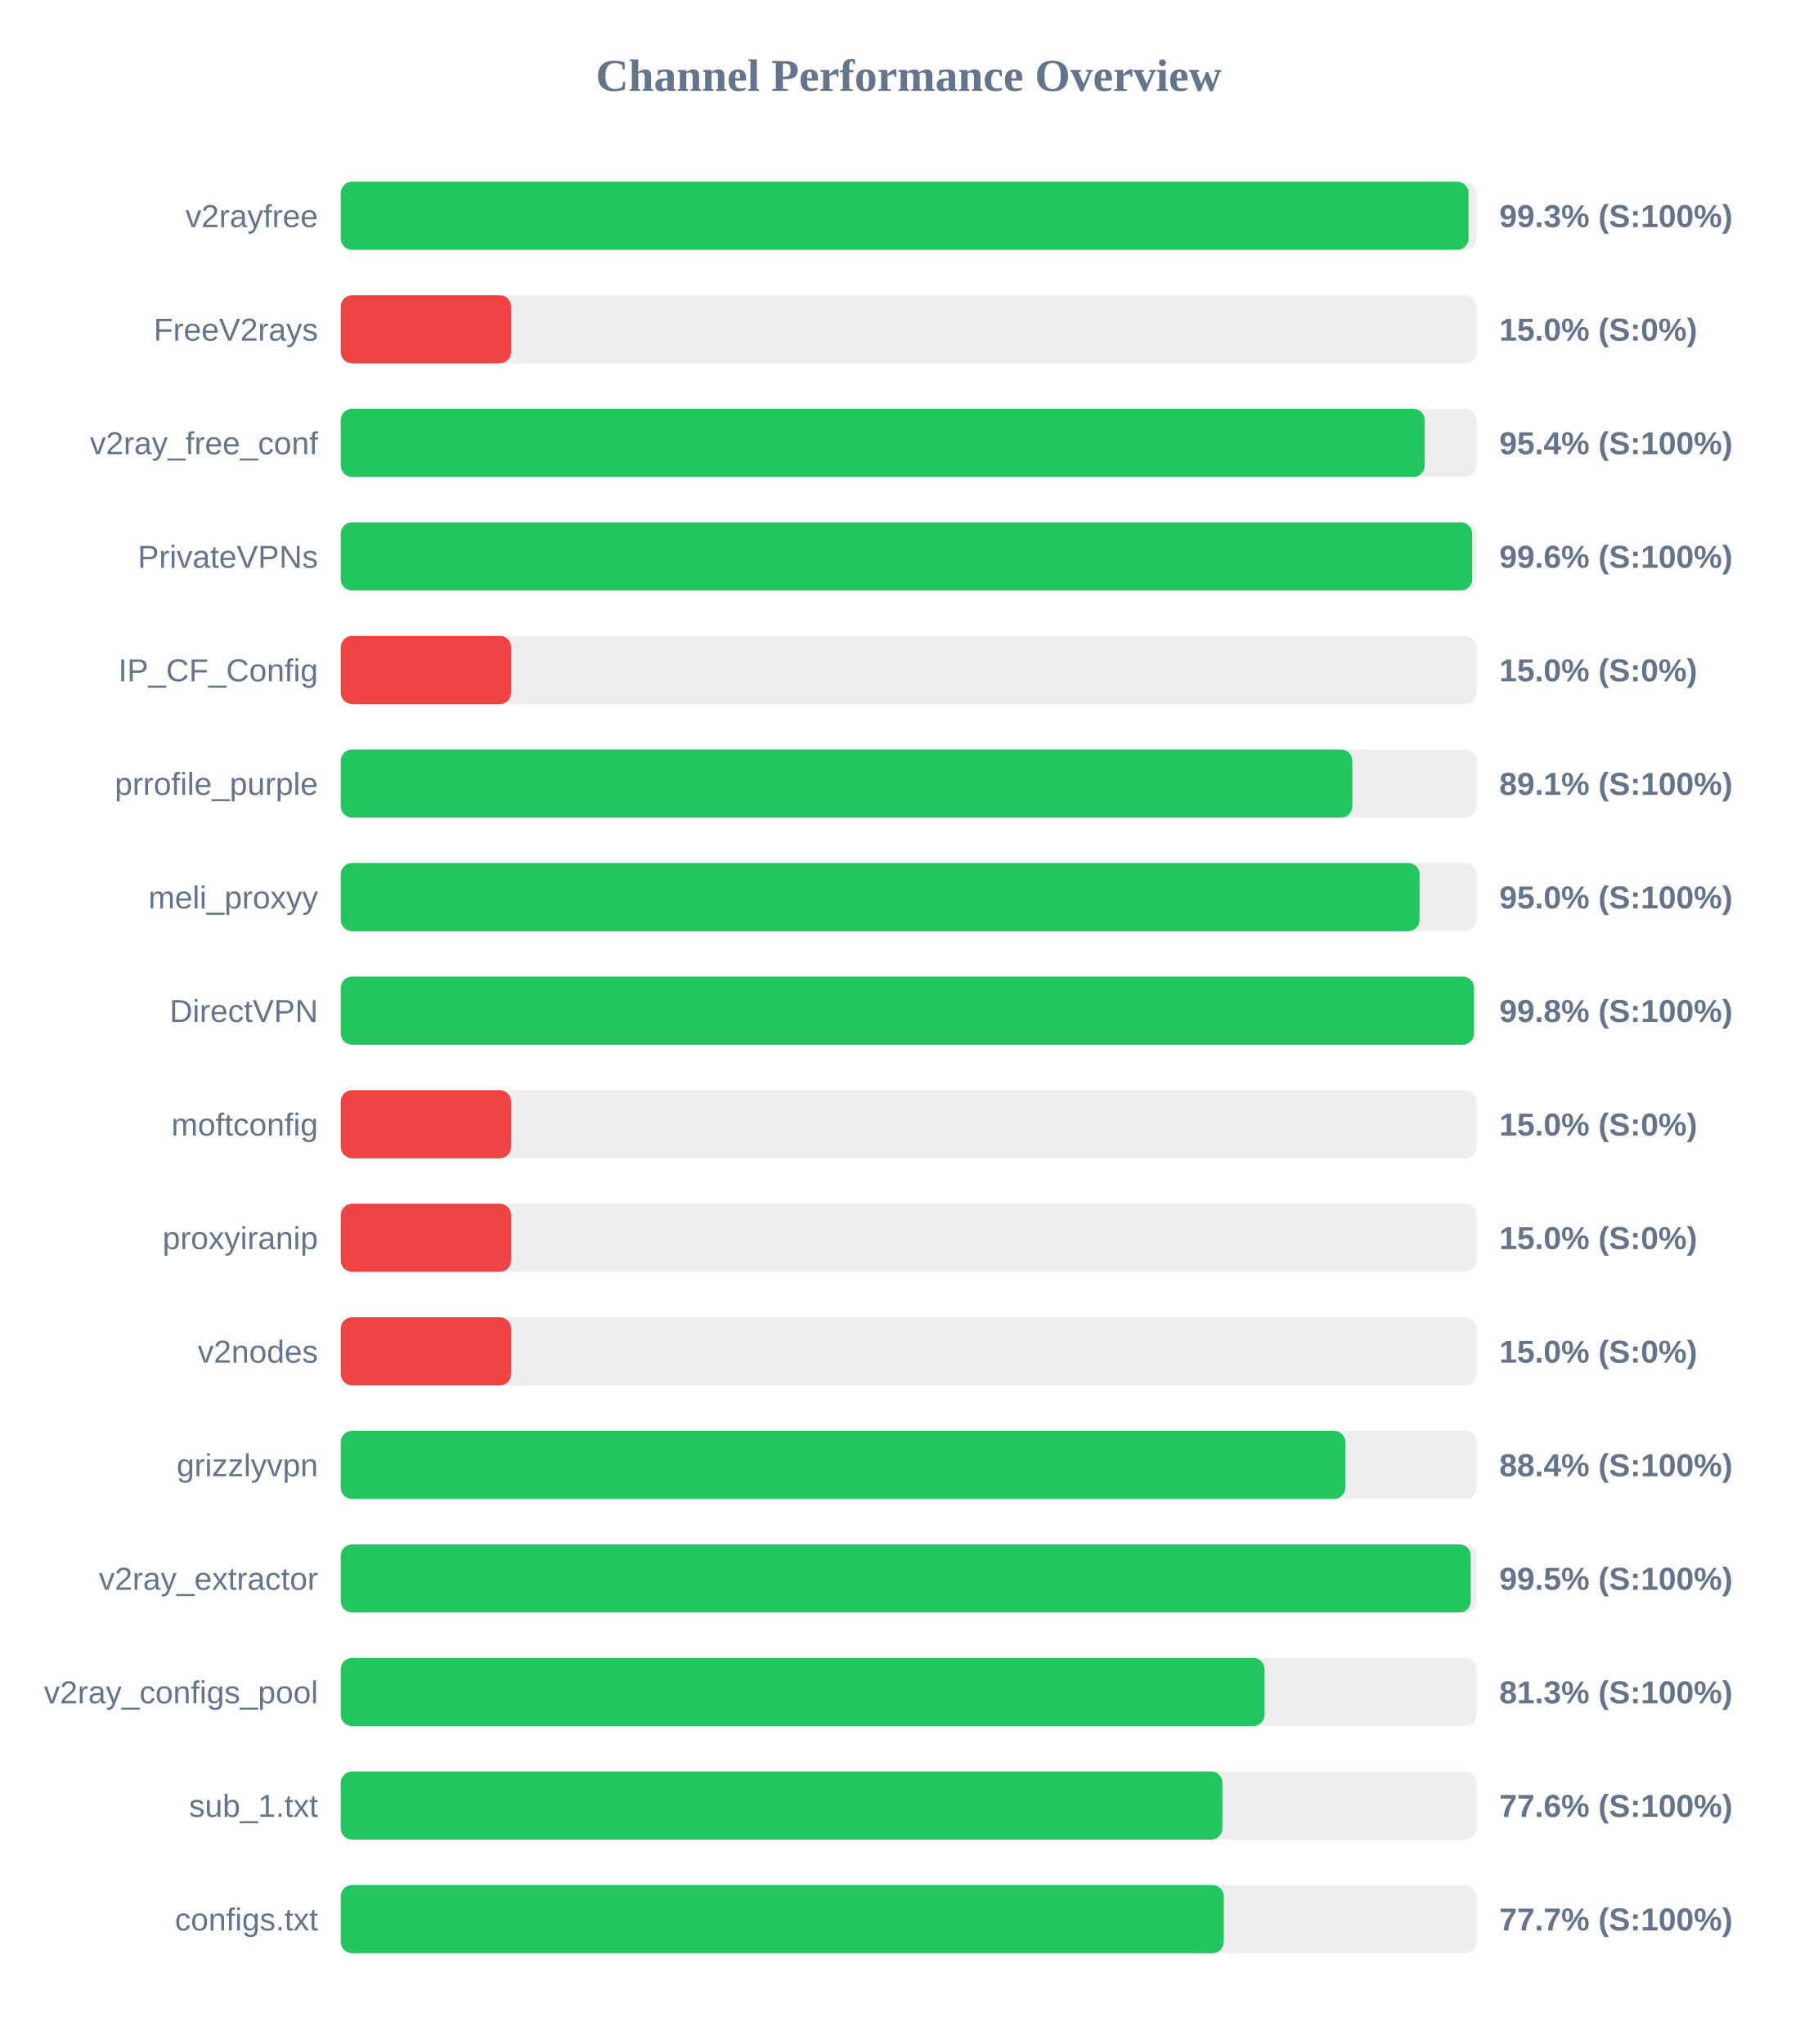
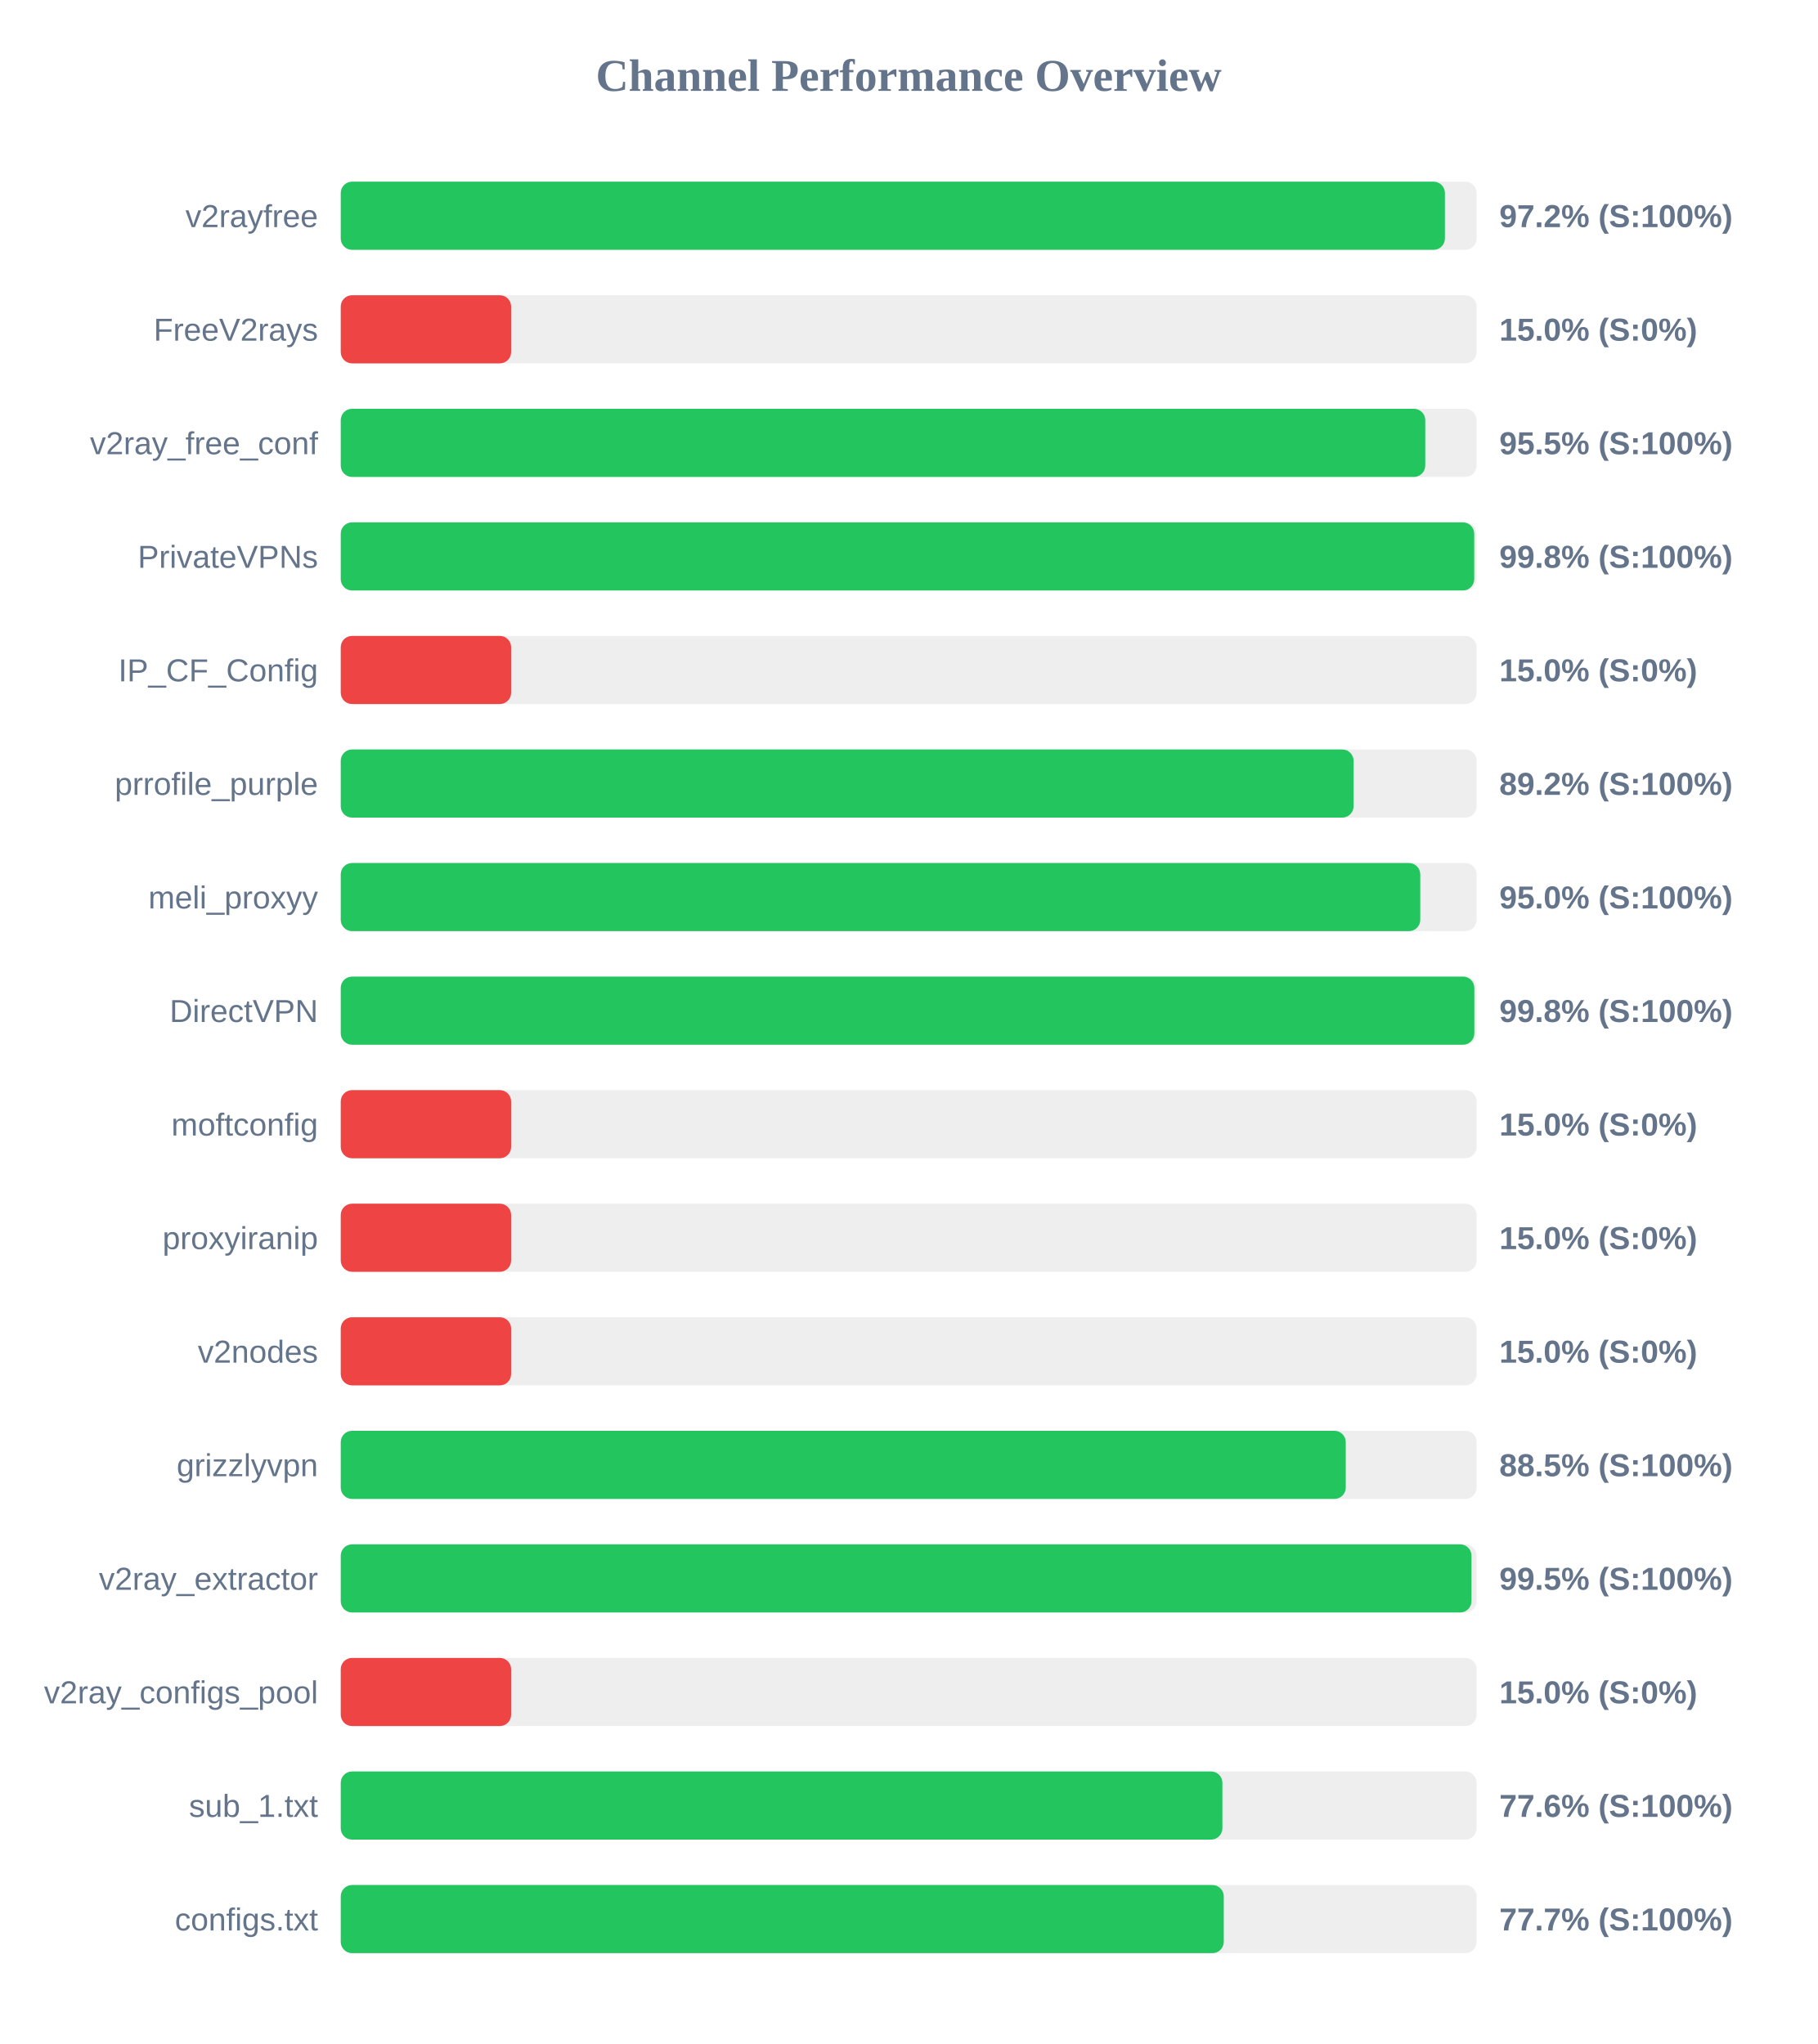
<svg xmlns="http://www.w3.org/2000/svg" width="800" height="900" version="1.1">
  <style>
        .row { font: 14px Arial; fill: #64748b; }
        .score { font: bold 14px Arial; fill: #64748b; }
    </style>
  <text x="400" y="40" text-anchor="middle" font-size="20px" font-weight="bold" fill="#64748b">Channel Performance Overview</text>
  <rect x="150" y="80" width="500" height="30" fill="#eee" rx="5" />
-   <rect x="150" y="80" width="496.45" height="30" fill="#22c55e" rx="5" />
+   <rect x="150" y="80" width="486.05" height="30" fill="#22c55e" rx="5" />
  <text x="140" y="100" text-anchor="end" class="row">v2rayfree</text>
-   <text x="660" y="100" text-anchor="start" class="score">99.3% (S:100%)</text>
+   <text x="660" y="100" text-anchor="start" class="score">97.2% (S:100%)</text>
  <rect x="150" y="130" width="500" height="30" fill="#eee" rx="5" />
  <rect x="150" y="130" width="75.0" height="30" fill="#ef4444" rx="5" />
  <text x="140" y="150" text-anchor="end" class="row">FreeV2rays</text>
  <text x="660" y="150" text-anchor="start" class="score">15.0% (S:0%)</text>
  <rect x="150" y="180" width="500" height="30" fill="#eee" rx="5" />
-   <rect x="150" y="180" width="477.15" height="30" fill="#22c55e" rx="5" />
+   <rect x="150" y="180" width="477.4" height="30" fill="#22c55e" rx="5" />
  <text x="140" y="200" text-anchor="end" class="row">v2ray_free_conf</text>
-   <text x="660" y="200" text-anchor="start" class="score">95.4% (S:100%)</text>
+   <text x="660" y="200" text-anchor="start" class="score">95.5% (S:100%)</text>
  <rect x="150" y="230" width="500" height="30" fill="#eee" rx="5" />
-   <rect x="150" y="230" width="498.05" height="30" fill="#22c55e" rx="5" />
+   <rect x="150" y="230" width="498.95" height="30" fill="#22c55e" rx="5" />
  <text x="140" y="250" text-anchor="end" class="row">PrivateVPNs</text>
-   <text x="660" y="250" text-anchor="start" class="score">99.6% (S:100%)</text>
+   <text x="660" y="250" text-anchor="start" class="score">99.8% (S:100%)</text>
  <rect x="150" y="280" width="500" height="30" fill="#eee" rx="5" />
  <rect x="150" y="280" width="75.0" height="30" fill="#ef4444" rx="5" />
  <text x="140" y="300" text-anchor="end" class="row">IP_CF_Config</text>
  <text x="660" y="300" text-anchor="start" class="score">15.0% (S:0%)</text>
  <rect x="150" y="330" width="500" height="30" fill="#eee" rx="5" />
-   <rect x="150" y="330" width="445.3" height="30" fill="#22c55e" rx="5" />
+   <rect x="150" y="330" width="445.85" height="30" fill="#22c55e" rx="5" />
  <text x="140" y="350" text-anchor="end" class="row">prrofile_purple</text>
-   <text x="660" y="350" text-anchor="start" class="score">89.1% (S:100%)</text>
+   <text x="660" y="350" text-anchor="start" class="score">89.2% (S:100%)</text>
  <rect x="150" y="380" width="500" height="30" fill="#eee" rx="5" />
-   <rect x="150" y="380" width="474.9" height="30" fill="#22c55e" rx="5" />
+   <rect x="150" y="380" width="475.2" height="30" fill="#22c55e" rx="5" />
  <text x="140" y="400" text-anchor="end" class="row">meli_proxyy</text>
  <text x="660" y="400" text-anchor="start" class="score">95.0% (S:100%)</text>
  <rect x="150" y="430" width="500" height="30" fill="#eee" rx="5" />
-   <rect x="150" y="430" width="498.85" height="30" fill="#22c55e" rx="5" />
+   <rect x="150" y="430" width="499.0" height="30" fill="#22c55e" rx="5" />
  <text x="140" y="450" text-anchor="end" class="row">DirectVPN</text>
  <text x="660" y="450" text-anchor="start" class="score">99.8% (S:100%)</text>
  <rect x="150" y="480" width="500" height="30" fill="#eee" rx="5" />
  <rect x="150" y="480" width="75.0" height="30" fill="#ef4444" rx="5" />
  <text x="140" y="500" text-anchor="end" class="row">moftconfig</text>
  <text x="660" y="500" text-anchor="start" class="score">15.0% (S:0%)</text>
  <rect x="150" y="530" width="500" height="30" fill="#eee" rx="5" />
  <rect x="150" y="530" width="75.0" height="30" fill="#ef4444" rx="5" />
  <text x="140" y="550" text-anchor="end" class="row">proxyiranip</text>
  <text x="660" y="550" text-anchor="start" class="score">15.0% (S:0%)</text>
  <rect x="150" y="580" width="500" height="30" fill="#eee" rx="5" />
  <rect x="150" y="580" width="75.0" height="30" fill="#ef4444" rx="5" />
  <text x="140" y="600" text-anchor="end" class="row">v2nodes</text>
  <text x="660" y="600" text-anchor="start" class="score">15.0% (S:0%)</text>
  <rect x="150" y="630" width="500" height="30" fill="#eee" rx="5" />
-   <rect x="150" y="630" width="442.2" height="30" fill="#22c55e" rx="5" />
+   <rect x="150" y="630" width="442.4" height="30" fill="#22c55e" rx="5" />
  <text x="140" y="650" text-anchor="end" class="row">grizzlyvpn</text>
-   <text x="660" y="650" text-anchor="start" class="score">88.4% (S:100%)</text>
+   <text x="660" y="650" text-anchor="start" class="score">88.5% (S:100%)</text>
  <rect x="150" y="680" width="500" height="30" fill="#eee" rx="5" />
-   <rect x="150" y="680" width="497.4" height="30" fill="#22c55e" rx="5" />
+   <rect x="150" y="680" width="497.75" height="30" fill="#22c55e" rx="5" />
  <text x="140" y="700" text-anchor="end" class="row">v2ray_extractor</text>
  <text x="660" y="700" text-anchor="start" class="score">99.5% (S:100%)</text>
  <rect x="150" y="730" width="500" height="30" fill="#eee" rx="5" />
-   <rect x="150" y="730" width="406.65" height="30" fill="#22c55e" rx="5" />
+   <rect x="150" y="730" width="75.0" height="30" fill="#ef4444" rx="5" />
  <text x="140" y="750" text-anchor="end" class="row">v2ray_configs_pool</text>
-   <text x="660" y="750" text-anchor="start" class="score">81.3% (S:100%)</text>
+   <text x="660" y="750" text-anchor="start" class="score">15.0% (S:0%)</text>
  <rect x="150" y="780" width="500" height="30" fill="#eee" rx="5" />
  <rect x="150" y="780" width="388.1" height="30" fill="#22c55e" rx="5" />
  <text x="140" y="800" text-anchor="end" class="row">sub_1.txt</text>
  <text x="660" y="800" text-anchor="start" class="score">77.6% (S:100%)</text>
  <rect x="150" y="830" width="500" height="30" fill="#eee" rx="5" />
  <rect x="150" y="830" width="388.7" height="30" fill="#22c55e" rx="5" />
  <text x="140" y="850" text-anchor="end" class="row">configs.txt</text>
  <text x="660" y="850" text-anchor="start" class="score">77.7% (S:100%)</text>
</svg>
